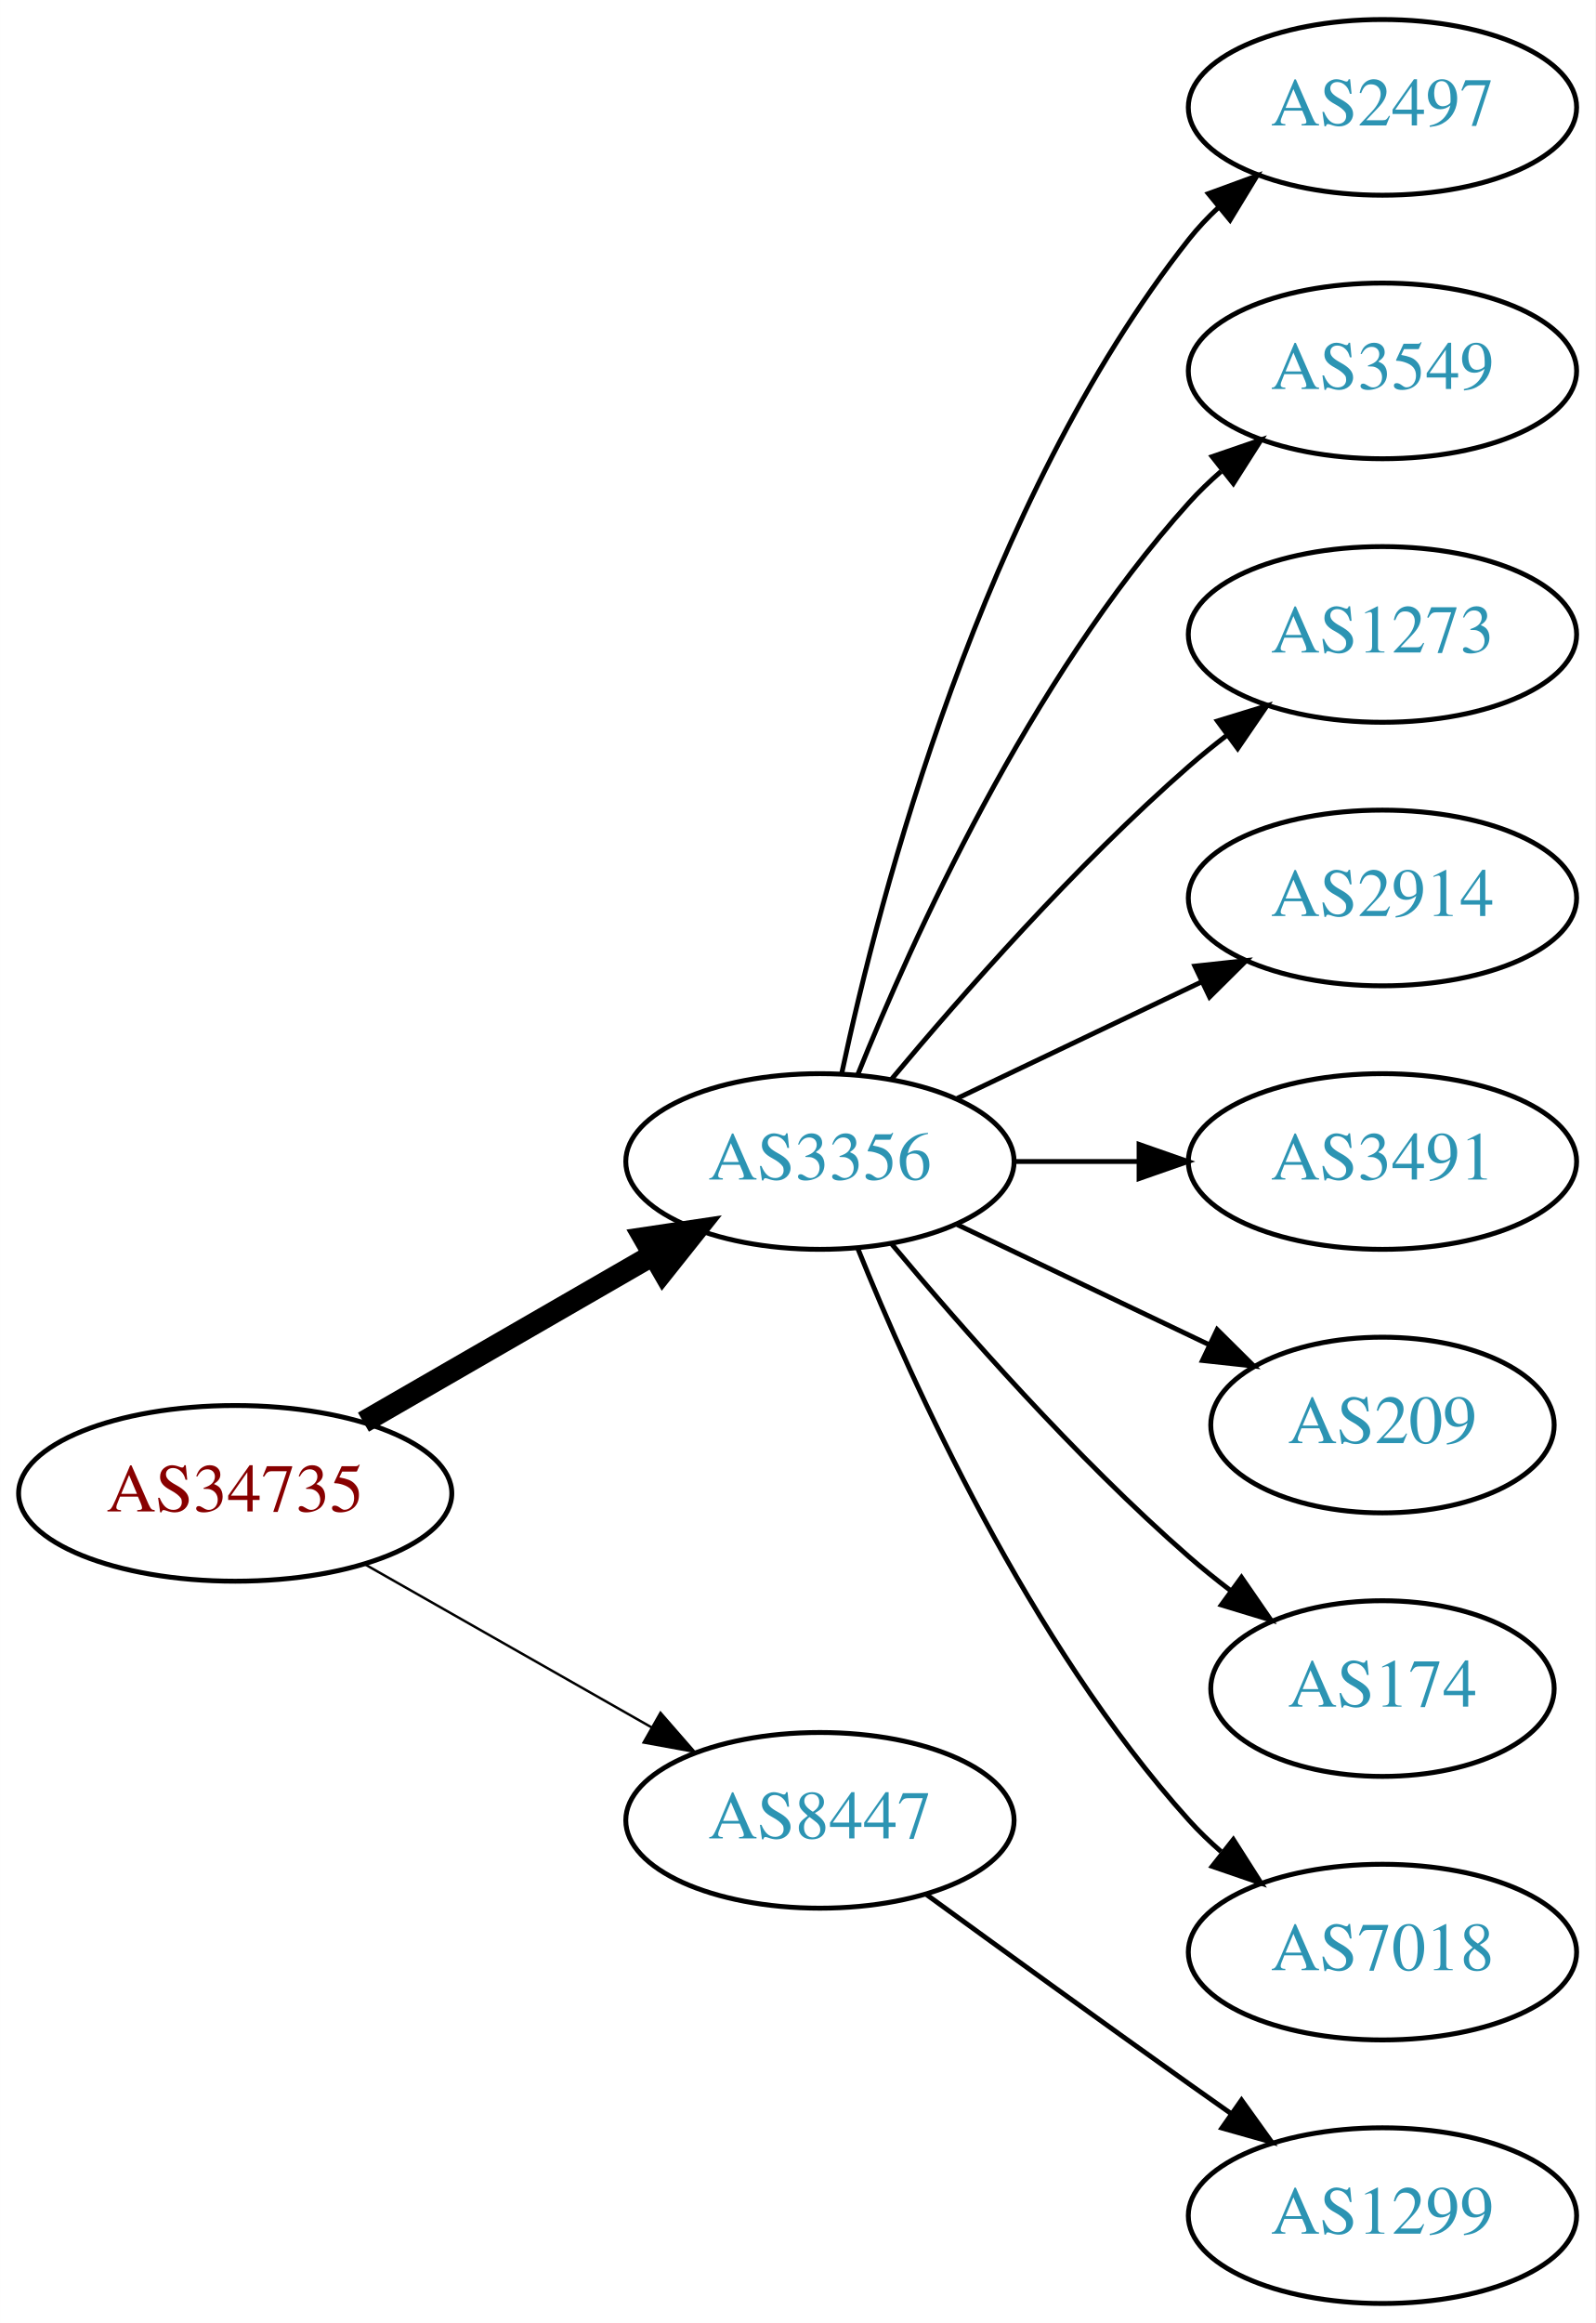
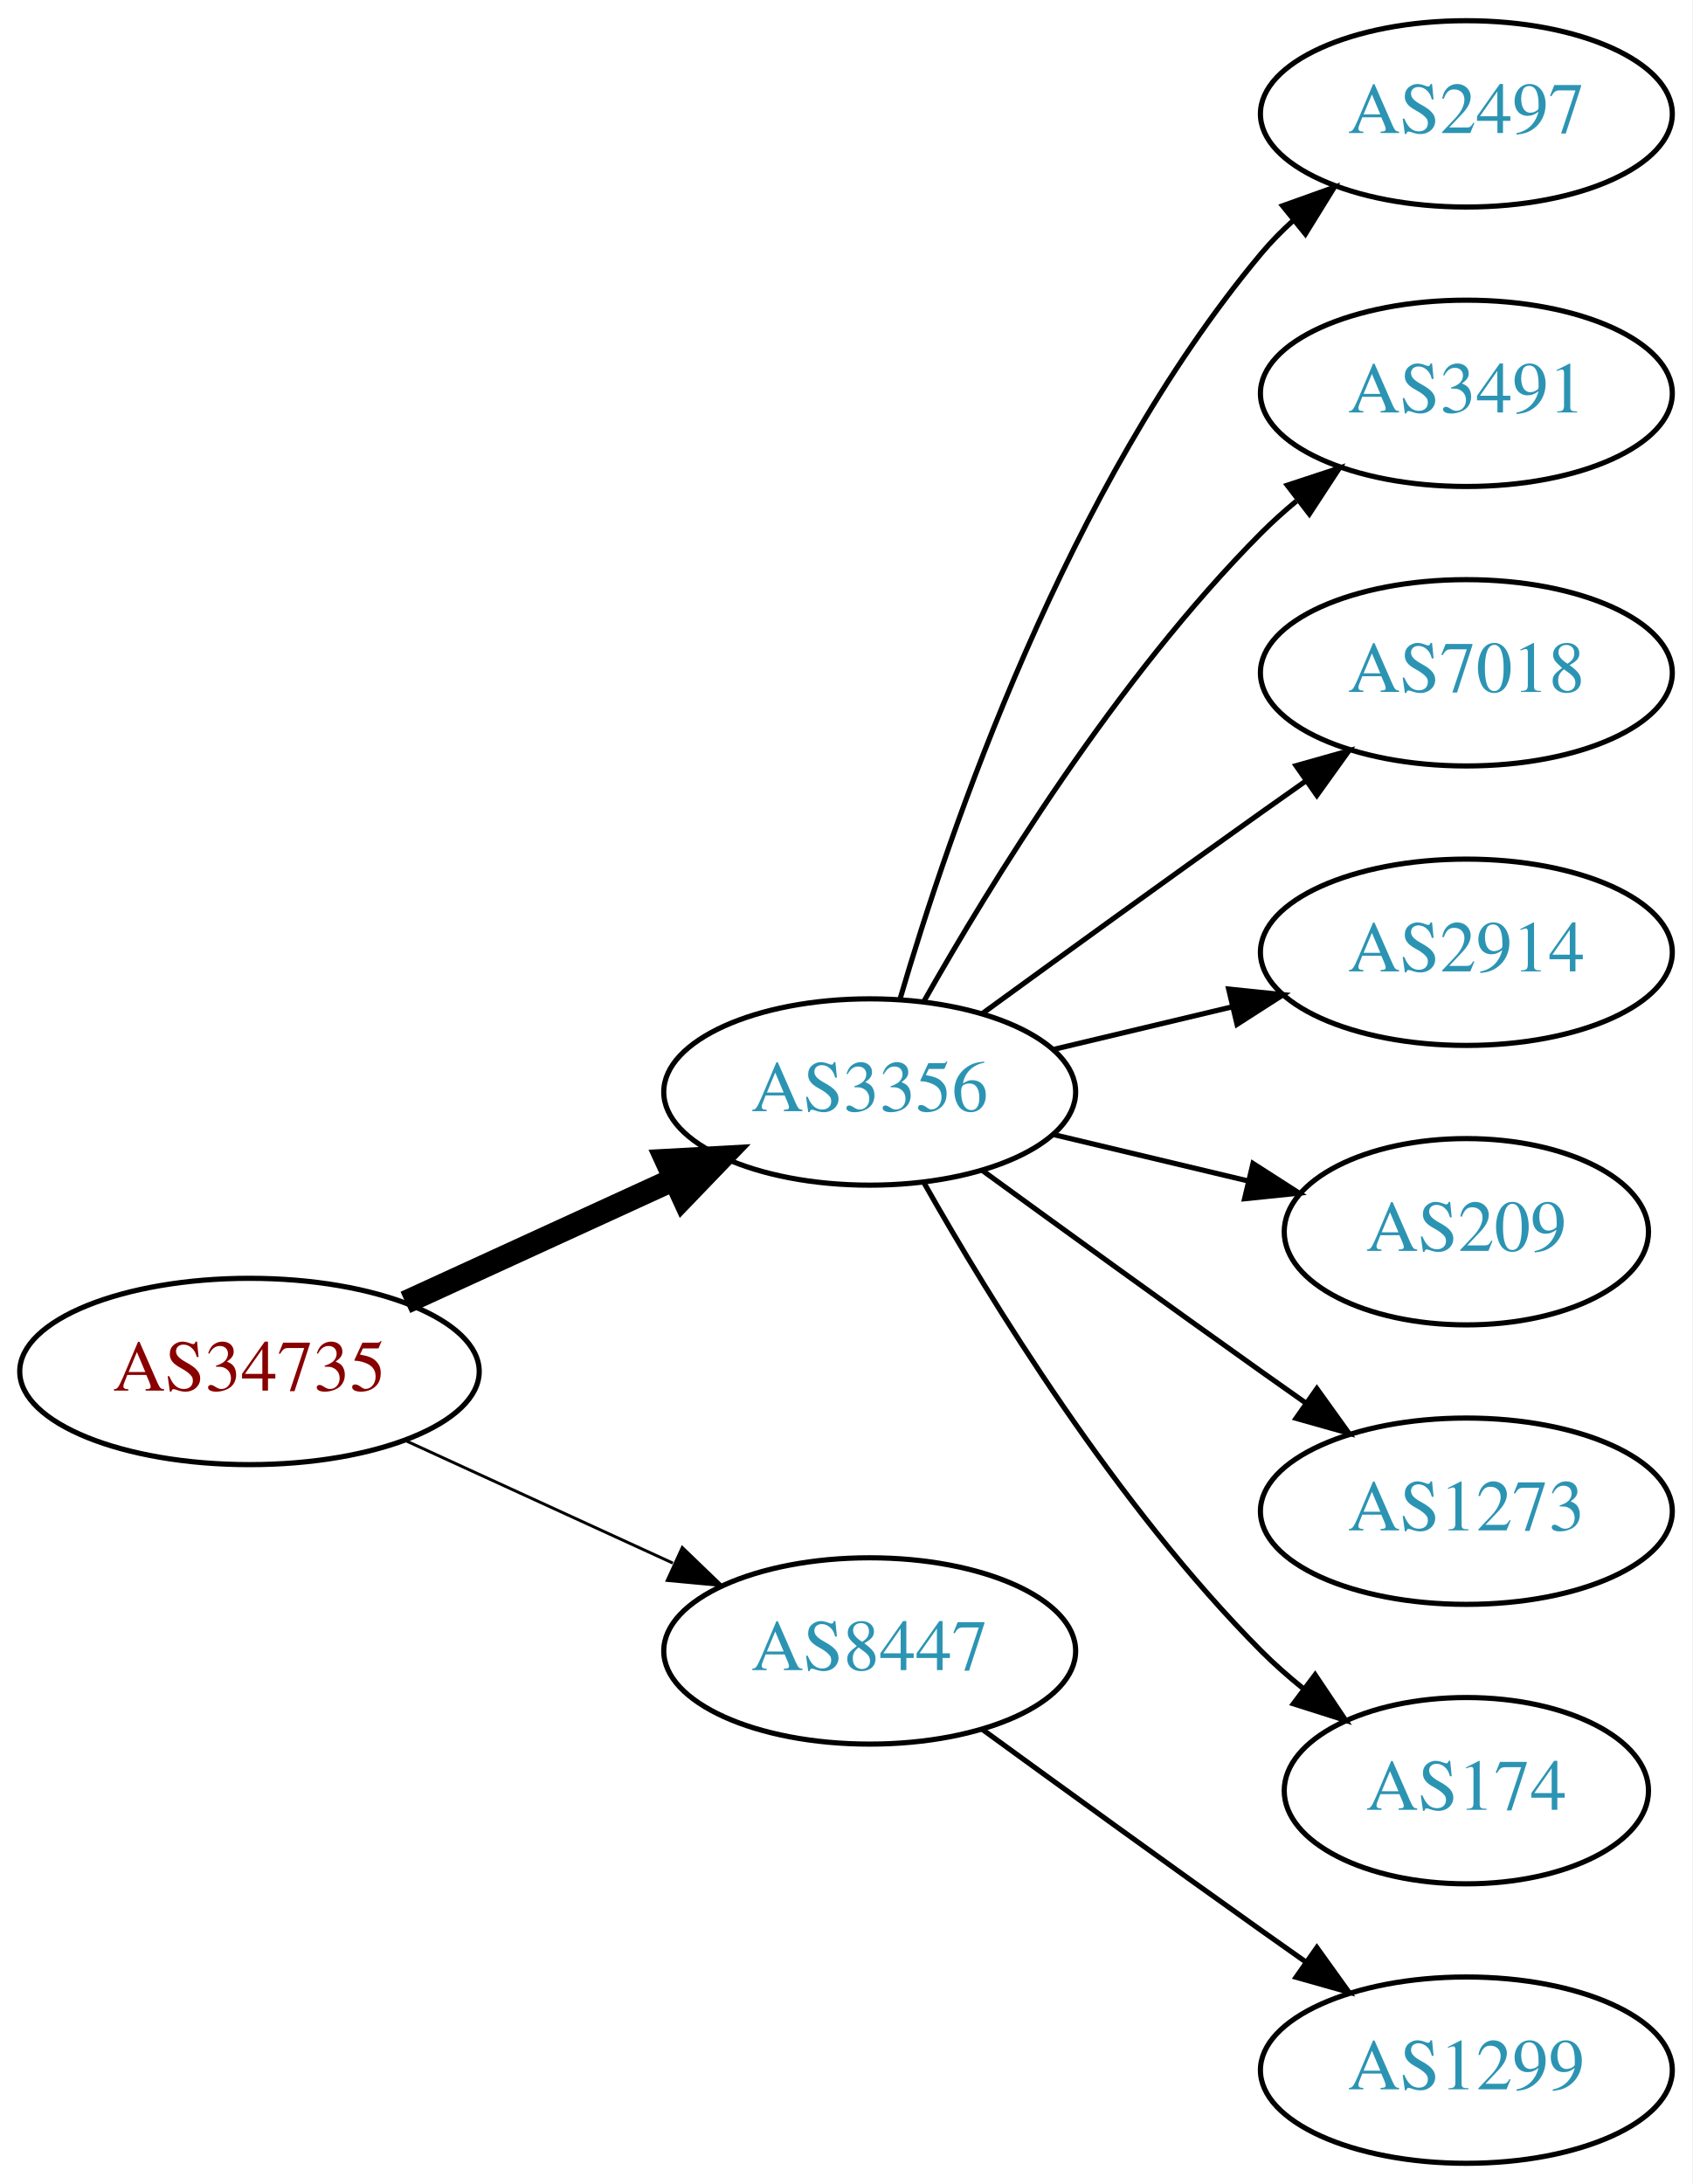
- <svg xmlns="http://www.w3.org/2000/svg" xmlns:xlink="http://www.w3.org/1999/xlink" width="327pt" height="476pt" viewBox="0.00 0.00 326.98 476.00">
-   <g id="graph0" class="graph" transform="scale(1 1) rotate(0) translate(4 472)">
-     <polygon fill="white" stroke="none" points="-4,4 -4,-472 322.978,-472 322.978,4 -4,4" />
+ <svg xmlns="http://www.w3.org/2000/svg" xmlns:xlink="http://www.w3.org/1999/xlink" width="327pt" height="422pt" viewBox="0.00 0.00 326.98 422.00">
+   <g id="graph0" class="graph" transform="scale(1 1) rotate(0) translate(4 418)">
+     <polygon fill="white" stroke="none" points="-4,4 -4,-418 322.978,-418 322.978,4 -4,4" />
    <g id="node1" class="node">
      <g id="a_node1">
        <a xlink:href="/asn/34735" xlink:title="AS34735 ~ LKW-Walter-AG [AT]">
-           <ellipse fill="#ffffff" stroke="black" cx="44.196" cy="-166" rx="44.393" ry="18" />
-           <text text-anchor="middle" x="44.196" y="-162.3" font-family="Times,serif" font-size="14.00" fill="#880000">AS34735</text>
+           <ellipse fill="#ffffff" stroke="black" cx="44.196" cy="-153" rx="44.393" ry="18" />
+           <text text-anchor="middle" x="44.196" y="-149.3" font-family="Times,serif" font-size="14.00" fill="#880000">AS34735</text>
        </a>
      </g>
    </g>
    <g id="node2" class="node">
      <g id="a_node2">
        <a xlink:href="/asn/3356" xlink:title="AS3356 ~ Level 3 Parent, LLC [US]">
-           <ellipse fill="#ffffff" stroke="black" cx="164.039" cy="-234" rx="39.794" ry="18" />
-           <text text-anchor="middle" x="164.039" y="-230.3" font-family="Times,serif" font-size="14.00" fill="#2c94b3">AS3356</text>
+           <ellipse fill="#ffffff" stroke="black" cx="164.039" cy="-207" rx="39.794" ry="18" />
+           <text text-anchor="middle" x="164.039" y="-203.3" font-family="Times,serif" font-size="14.00" fill="#2c94b3">AS3356</text>
        </a>
      </g>
    </g>
    <g id="edge1" class="edge">
-       <path fill="none" stroke="black" stroke-width="4.5" d="M70.476,-180.588C87.796,-190.582 110.947,-203.941 129.763,-214.799" />
-       <polygon fill="black" stroke="black" stroke-width="4.5" points="127.978,-218.314 138.607,-219.902 131.914,-211.493 127.978,-218.314" />
+       <path fill="none" stroke="black" stroke-width="4.5" d="M74.326,-166.348C89.937,-173.502 109.335,-182.391 126.007,-190.03" />
+       <polygon fill="black" stroke="black" stroke-width="4.5" points="124.727,-193.775 135.459,-194.362 128.008,-186.616 124.727,-193.775" />
    </g>
    <g id="node3" class="node">
      <g id="a_node3">
        <a xlink:href="/asn/8447" xlink:title="AS8447 ~ A1 Telekom Austria AG [AT]">
          <ellipse fill="#ffffff" stroke="black" cx="164.039" cy="-99" rx="39.794" ry="18" />
          <text text-anchor="middle" x="164.039" y="-95.3" font-family="Times,serif" font-size="14.00" fill="#2c94b3">AS8447</text>
        </a>
      </g>
    </g>
    <g id="edge2" class="edge">
-       <path fill="none" stroke="black" stroke-width="0.5" d="M70.766,-151.462C87.985,-141.672 110.871,-128.66 129.542,-118.045" />
-       <polygon fill="black" stroke="black" stroke-width="0.5" points="131.363,-121.036 138.326,-113.05 127.903,-114.95 131.363,-121.036" />
+       <path fill="none" stroke="black" stroke-width="0.562" d="M74.326,-139.652C89.937,-132.498 109.335,-123.609 126.007,-115.97" />
+       <polygon fill="black" stroke="black" stroke-width="0.562" points="127.826,-118.986 135.459,-111.638 124.91,-112.622 127.826,-118.986" />
    </g>
    <g id="node4" class="node">
      <g id="a_node4">
        <a xlink:href="/asn/2497" xlink:title="AS2497 ~ Internet Initiative Japan Inc. [JP]">
-           <ellipse fill="#ffffff" stroke="black" cx="279.332" cy="-450" rx="39.794" ry="18" />
-           <text text-anchor="middle" x="279.332" y="-446.3" font-family="Times,serif" font-size="14.00" fill="#2c94b3">AS2497</text>
+           <ellipse fill="#ffffff" stroke="black" cx="279.332" cy="-396" rx="39.794" ry="18" />
+           <text text-anchor="middle" x="279.332" y="-392.3" font-family="Times,serif" font-size="14.00" fill="#2c94b3">AS2497</text>
        </a>
      </g>
    </g>
    <g id="edge3" class="edge">
-       <path fill="none" stroke="black" d="M168.529,-252.16C176.16,-288.03 197.152,-369.155 239.685,-423 241.493,-425.288 243.545,-427.462 245.74,-429.51" />
-       <polygon fill="black" stroke="black" points="243.651,-432.323 253.6,-435.966 248.094,-426.914 243.651,-432.323" />
+       <path fill="none" stroke="black" d="M169.913,-225.002C179.227,-256.844 202.043,-323.981 239.685,-369 241.555,-371.237 243.654,-373.374 245.88,-375.396" />
+       <polygon fill="black" stroke="black" points="243.823,-378.234 253.799,-381.804 248.227,-372.793 243.823,-378.234" />
    </g>
    <g id="node5" class="node">
      <g id="a_node5">
-         <a xlink:href="/asn/3549" xlink:title="AS3549 ~ Level 3 Parent, LLC [US]">
-           <ellipse fill="#ffffff" stroke="black" cx="279.332" cy="-396" rx="39.794" ry="18" />
-           <text text-anchor="middle" x="279.332" y="-392.3" font-family="Times,serif" font-size="14.00" fill="#2c94b3">AS3549</text>
+         <a xlink:href="/asn/3491" xlink:title="AS3491 ~ PCCW Global, Inc. [US]">
+           <ellipse fill="#ffffff" stroke="black" cx="279.332" cy="-342" rx="39.794" ry="18" />
+           <text text-anchor="middle" x="279.332" y="-338.3" font-family="Times,serif" font-size="14.00" fill="#2c94b3">AS3491</text>
        </a>
      </g>
    </g>
    <g id="edge4" class="edge">
-       <path fill="none" stroke="black" d="M171.786,-251.787C182.837,-279.243 206.891,-332.578 239.685,-369 241.688,-371.224 243.906,-373.363 246.239,-375.397" />
-       <polygon fill="black" stroke="black" points="244.437,-378.433 254.458,-381.873 248.769,-372.935 244.437,-378.433" />
+       <path fill="none" stroke="black" d="M174.498,-224.49C187.28,-247.096 211.712,-286.886 239.685,-315 241.796,-317.121 244.092,-319.188 246.477,-321.171" />
+       <polygon fill="black" stroke="black" points="244.73,-324.242 254.793,-327.556 248.993,-318.69 244.73,-324.242" />
    </g>
    <g id="node6" class="node">
      <g id="a_node6">
-         <a xlink:href="/asn/1273" xlink:title="AS1273 ~ Vodafone Group PLC [EU]">
-           <ellipse fill="#ffffff" stroke="black" cx="279.332" cy="-342" rx="39.794" ry="18" />
-           <text text-anchor="middle" x="279.332" y="-338.3" font-family="Times,serif" font-size="14.00" fill="#2c94b3">AS1273</text>
+         <a xlink:href="/asn/7018" xlink:title="AS7018 ~ AT&amp;T Services, Inc. [US]">
+           <ellipse fill="#ffffff" stroke="black" cx="279.332" cy="-288" rx="39.794" ry="18" />
+           <text text-anchor="middle" x="279.332" y="-284.3" font-family="Times,serif" font-size="14.00" fill="#2c94b3">AS7018</text>
        </a>
      </g>
    </g>
    <g id="edge5" class="edge">
-       <path fill="none" stroke="black" d="M178.669,-250.817C192.951,-267.929 216.498,-294.745 239.685,-315 242.151,-317.154 244.789,-319.294 247.487,-321.372" />
-       <polygon fill="black" stroke="black" points="245.512,-324.264 255.641,-327.37 249.66,-318.625 245.512,-324.264" />
+       <path fill="none" stroke="black" d="M185.887,-222.222C200.821,-233.091 221.435,-248.025 239.685,-261 242.506,-263.005 245.449,-265.085 248.397,-267.159" />
+       <polygon fill="black" stroke="black" points="246.424,-270.05 256.621,-272.926 250.443,-264.319 246.424,-270.05" />
    </g>
    <g id="node7" class="node">
      <g id="a_node7">
        <a xlink:href="/asn/2914" xlink:title="AS2914 ~ NTT America, Inc. [US]">
-           <ellipse fill="#ffffff" stroke="black" cx="279.332" cy="-288" rx="39.794" ry="18" />
-           <text text-anchor="middle" x="279.332" y="-284.3" font-family="Times,serif" font-size="14.00" fill="#2c94b3">AS2914</text>
+           <ellipse fill="#ffffff" stroke="black" cx="279.332" cy="-234" rx="39.794" ry="18" />
+           <text text-anchor="middle" x="279.332" y="-230.3" font-family="Times,serif" font-size="14.00" fill="#2c94b3">AS2914</text>
        </a>
      </g>
    </g>
    <g id="edge6" class="edge">
-       <path fill="none" stroke="black" d="M192.175,-246.934C207.169,-254.081 225.99,-263.052 242.213,-270.785" />
-       <polygon fill="black" stroke="black" points="240.884,-274.028 251.417,-275.171 243.895,-267.709 240.884,-274.028" />
+       <path fill="none" stroke="black" d="M199.646,-215.248C210.517,-217.838 222.671,-220.735 234.114,-223.462" />
+       <polygon fill="black" stroke="black" points="233.397,-226.889 243.936,-225.803 235.02,-220.08 233.397,-226.889" />
    </g>
    <g id="node8" class="node">
      <g id="a_node8">
-         <a xlink:href="/asn/3491" xlink:title="AS3491 ~ PCCW Global, Inc. [US]">
-           <ellipse fill="#ffffff" stroke="black" cx="279.332" cy="-234" rx="39.794" ry="18" />
-           <text text-anchor="middle" x="279.332" y="-230.3" font-family="Times,serif" font-size="14.00" fill="#2c94b3">AS3491</text>
-         </a>
-       </g>
-     </g>
-     <g id="edge7" class="edge">
-       <path fill="none" stroke="black" d="M203.711,-234C211.914,-234 220.678,-234 229.21,-234" />
-       <polygon fill="black" stroke="black" points="229.449,-237.5 239.449,-234 229.449,-230.5 229.449,-237.5" />
-     </g>
-     <g id="node9" class="node">
-       <g id="a_node9">
        <a xlink:href="/asn/209" xlink:title="AS209 ~ CenturyLink Communications, LLC [US]">
          <ellipse fill="#ffffff" stroke="black" cx="279.332" cy="-180" rx="35.194" ry="18" />
          <text text-anchor="middle" x="279.332" y="-176.3" font-family="Times,serif" font-size="14.00" fill="#2c94b3">AS209</text>
        </a>
      </g>
    </g>
+     <g id="edge7" class="edge">
+       <path fill="none" stroke="black" d="M199.646,-198.752C211.44,-195.942 224.745,-192.771 237.013,-189.847" />
+       <polygon fill="black" stroke="black" points="238.101,-193.186 247.018,-187.463 236.479,-186.376 238.101,-193.186" />
+     </g>
+     <g id="node9" class="node">
+       <g id="a_node9">
+         <a xlink:href="/asn/1273" xlink:title="AS1273 ~ Vodafone Group PLC [EU]">
+           <ellipse fill="#ffffff" stroke="black" cx="279.332" cy="-126" rx="39.794" ry="18" />
+           <text text-anchor="middle" x="279.332" y="-122.3" font-family="Times,serif" font-size="14.00" fill="#2c94b3">AS1273</text>
+         </a>
+       </g>
+     </g>
    <g id="edge8" class="edge">
-       <path fill="none" stroke="black" d="M192.175,-221.066C207.607,-213.71 227.092,-204.423 243.628,-196.541" />
-       <polygon fill="black" stroke="black" points="245.448,-199.551 252.969,-192.089 242.436,-193.232 245.448,-199.551" />
+       <path fill="none" stroke="black" d="M185.887,-191.778C200.821,-180.909 221.435,-165.975 239.685,-153 242.506,-150.995 245.449,-148.915 248.397,-146.841" />
+       <polygon fill="black" stroke="black" points="250.443,-149.681 256.621,-141.074 246.424,-143.95 250.443,-149.681" />
    </g>
    <g id="node10" class="node">
      <g id="a_node10">
        <a xlink:href="/asn/174" xlink:title="AS174 ~ Cogent Communications [US]">
-           <ellipse fill="#ffffff" stroke="black" cx="279.332" cy="-126" rx="35.194" ry="18" />
-           <text text-anchor="middle" x="279.332" y="-122.3" font-family="Times,serif" font-size="14.00" fill="#2c94b3">AS174</text>
+           <ellipse fill="#ffffff" stroke="black" cx="279.332" cy="-72" rx="35.194" ry="18" />
+           <text text-anchor="middle" x="279.332" y="-68.3" font-family="Times,serif" font-size="14.00" fill="#2c94b3">AS174</text>
        </a>
      </g>
    </g>
    <g id="edge9" class="edge">
-       <path fill="none" stroke="black" d="M178.669,-217.183C192.951,-200.071 216.498,-173.255 239.685,-153 242.355,-150.668 245.228,-148.352 248.158,-146.114" />
-       <polygon fill="black" stroke="black" points="250.436,-148.784 256.449,-140.061 246.309,-143.13 250.436,-148.784" />
+       <path fill="none" stroke="black" d="M174.498,-189.51C187.28,-166.904 211.712,-127.114 239.685,-99 242.185,-96.487 244.946,-94.052 247.807,-91.739" />
+       <polygon fill="black" stroke="black" points="250.108,-94.389 256.004,-85.587 245.905,-88.79 250.108,-94.389" />
    </g>
    <g id="node11" class="node">
      <g id="a_node11">
-         <a xlink:href="/asn/7018" xlink:title="AS7018 ~ AT&amp;T Services, Inc. [US]">
-           <ellipse fill="#ffffff" stroke="black" cx="279.332" cy="-72" rx="39.794" ry="18" />
-           <text text-anchor="middle" x="279.332" y="-68.3" font-family="Times,serif" font-size="14.00" fill="#2c94b3">AS7018</text>
-         </a>
-       </g>
-     </g>
-     <g id="edge10" class="edge">
-       <path fill="none" stroke="black" d="M171.786,-216.213C182.837,-188.757 206.891,-135.422 239.685,-99 241.688,-96.776 243.906,-94.637 246.239,-92.603" />
-       <polygon fill="black" stroke="black" points="248.769,-95.065 254.458,-86.127 244.437,-89.567 248.769,-95.065" />
-     </g>
-     <g id="node12" class="node">
-       <g id="a_node12">
        <a xlink:href="/asn/1299" xlink:title="AS1299 ~ Telia Carrier [EU]">
          <ellipse fill="#ffffff" stroke="black" cx="279.332" cy="-18" rx="39.794" ry="18" />
          <text text-anchor="middle" x="279.332" y="-14.3" font-family="Times,serif" font-size="14.00" fill="#2c94b3">AS1299</text>
        </a>
      </g>
    </g>
-     <g id="edge11" class="edge">
+     <g id="edge10" class="edge">
      <path fill="none" stroke="black" d="M185.887,-83.778C200.821,-72.909 221.435,-57.975 239.685,-45 242.506,-42.995 245.449,-40.915 248.397,-38.841" />
      <polygon fill="black" stroke="black" points="250.443,-41.681 256.621,-33.074 246.424,-35.95 250.443,-41.681" />
    </g>
  </g>
</svg>
